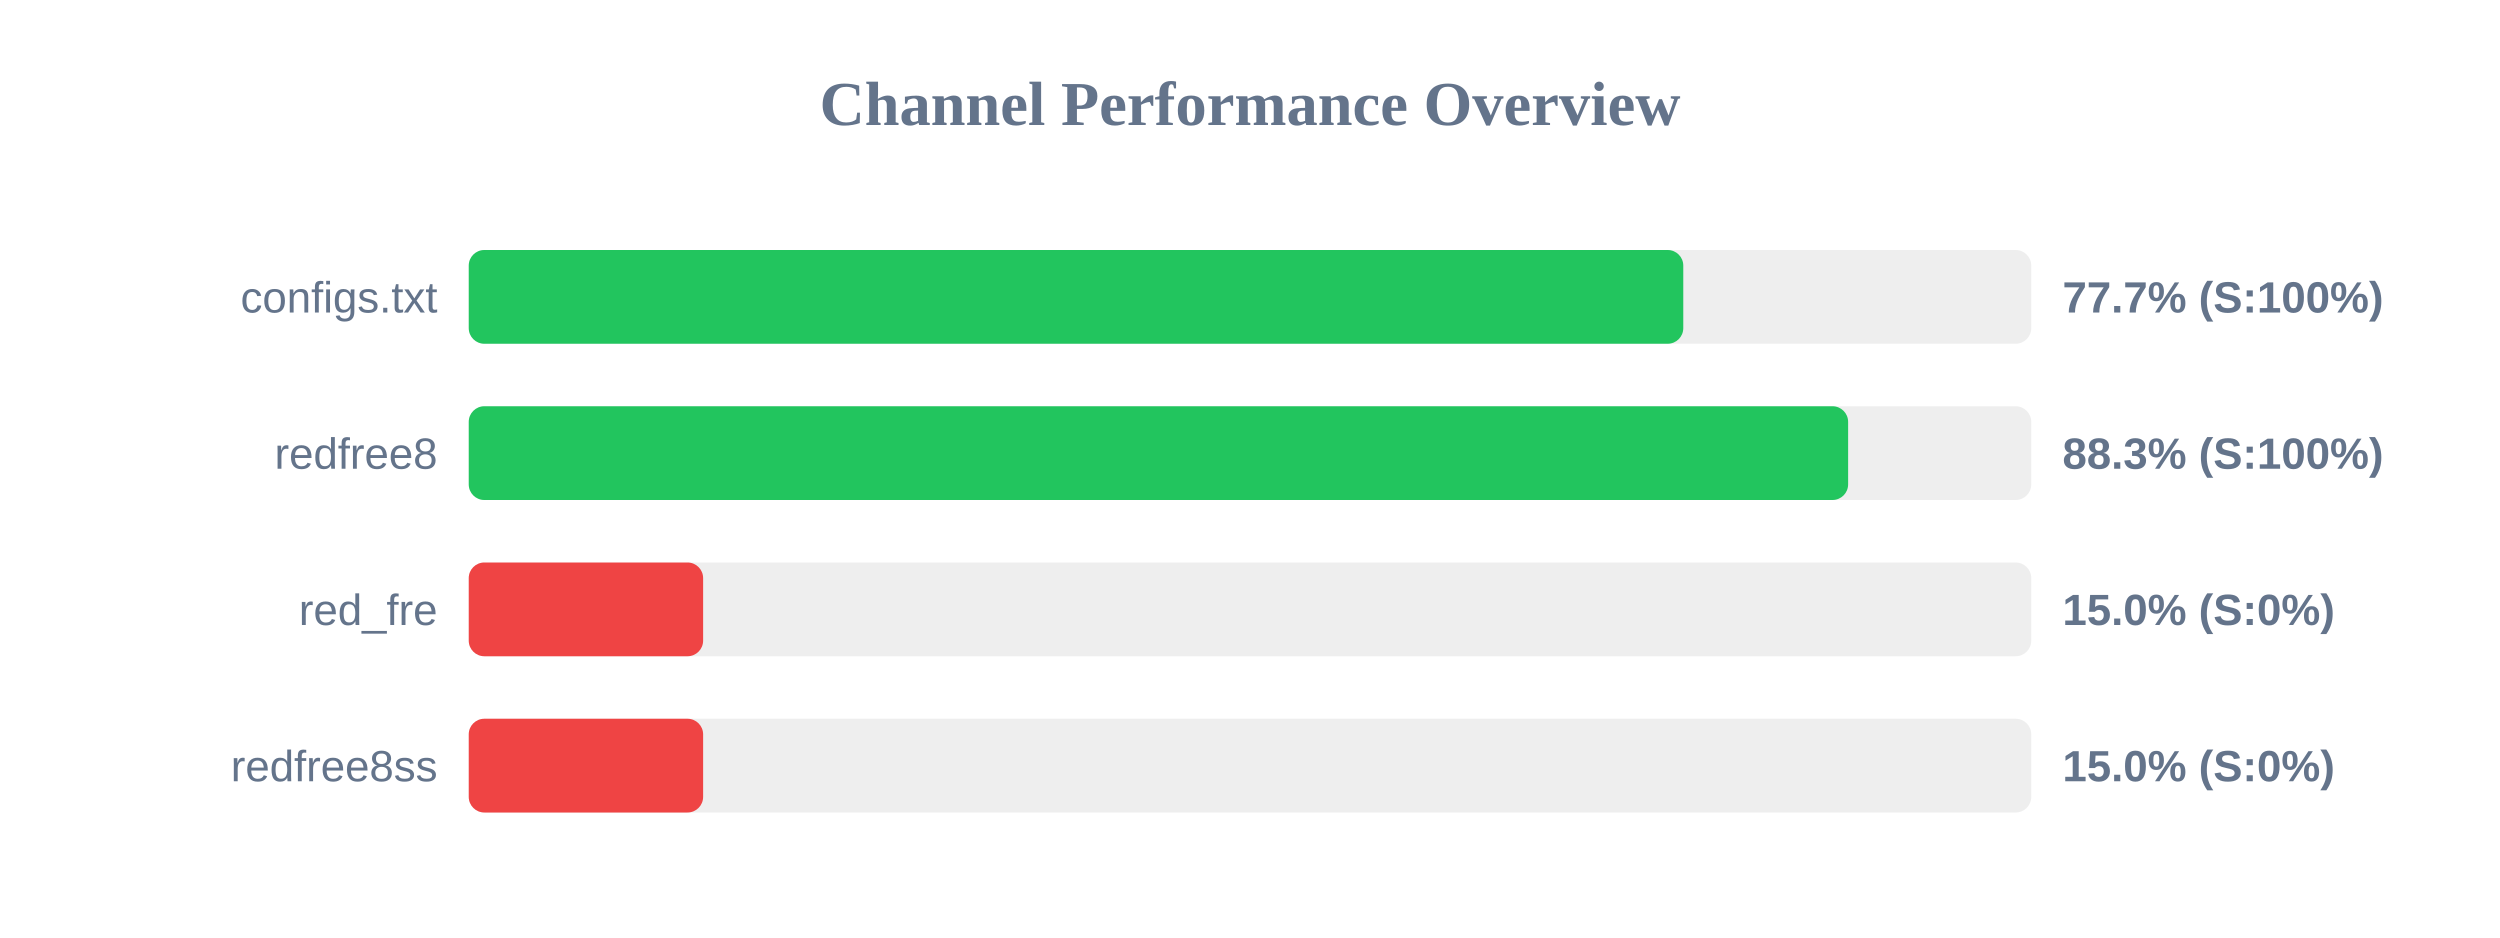
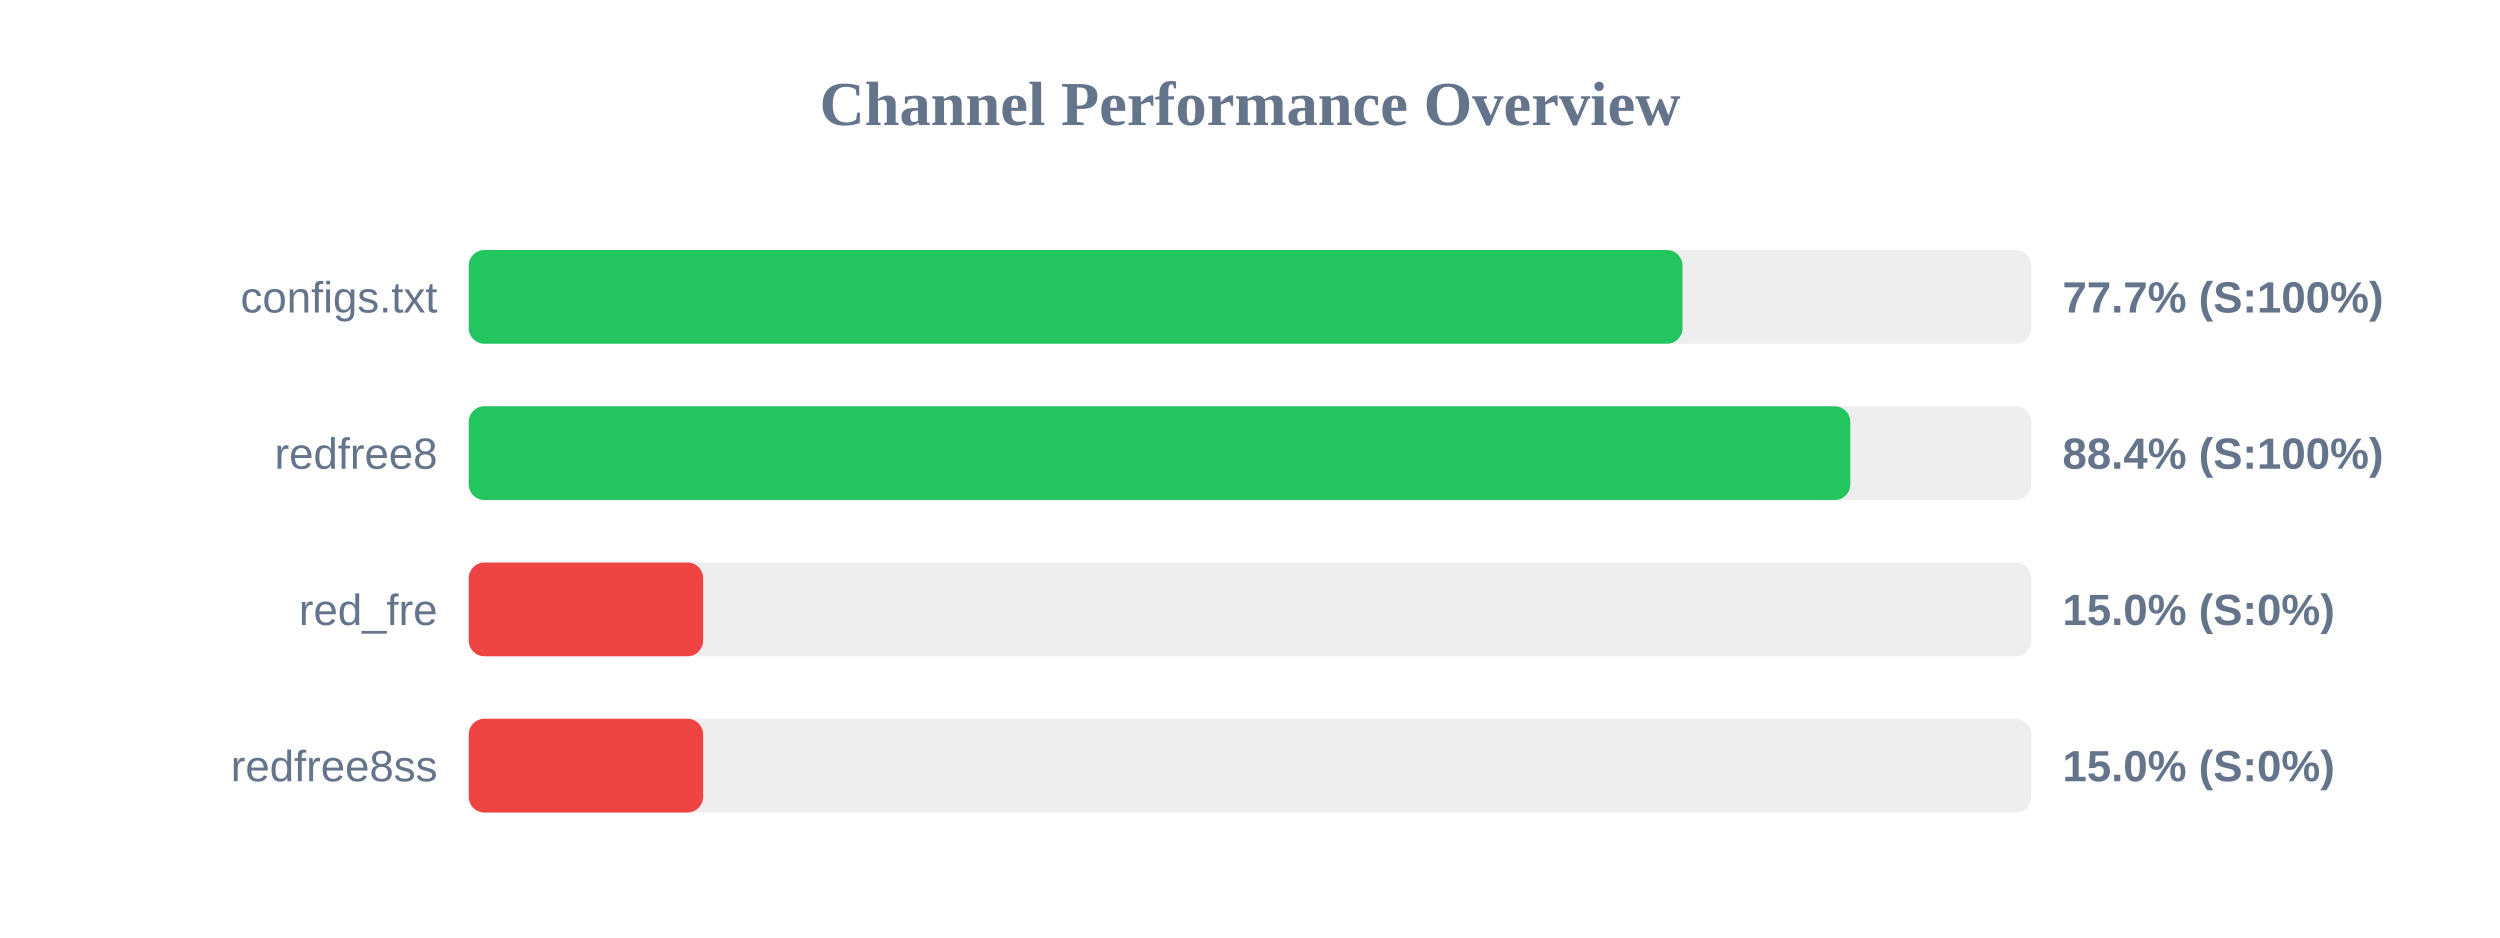
<svg xmlns="http://www.w3.org/2000/svg" width="800" height="300" version="1.1">
  <style>
        .row { font: 14px Arial; fill: #64748b; }
        .score { font: bold 14px Arial; fill: #64748b; }
    </style>
  <text x="400" y="40" text-anchor="middle" font-size="20px" font-weight="bold" fill="#64748b">Channel Performance Overview</text>
  <rect x="150" y="80" width="500" height="30" fill="#eee" rx="5" />
-   <rect x="150" y="80" width="388.65" height="30" fill="#22c55e" rx="5" />
+   <rect x="150" y="80" width="388.4" height="30" fill="#22c55e" rx="5" />
  <text x="140" y="100" text-anchor="end" class="row">configs.txt</text>
  <text x="660" y="100" text-anchor="start" class="score">77.7% (S:100%)</text>
  <rect x="150" y="130" width="500" height="30" fill="#eee" rx="5" />
-   <rect x="150" y="130" width="441.4" height="30" fill="#22c55e" rx="5" />
+   <rect x="150" y="130" width="442.1" height="30" fill="#22c55e" rx="5" />
  <text x="140" y="150" text-anchor="end" class="row">redfree8</text>
-   <text x="660" y="150" text-anchor="start" class="score">88.3% (S:100%)</text>
+   <text x="660" y="150" text-anchor="start" class="score">88.4% (S:100%)</text>
  <rect x="150" y="180" width="500" height="30" fill="#eee" rx="5" />
  <rect x="150" y="180" width="75.0" height="30" fill="#ef4444" rx="5" />
  <text x="140" y="200" text-anchor="end" class="row">red_fre</text>
  <text x="660" y="200" text-anchor="start" class="score">15.0% (S:0%)</text>
  <rect x="150" y="230" width="500" height="30" fill="#eee" rx="5" />
  <rect x="150" y="230" width="75.0" height="30" fill="#ef4444" rx="5" />
  <text x="140" y="250" text-anchor="end" class="row">redfree8ss</text>
  <text x="660" y="250" text-anchor="start" class="score">15.0% (S:0%)</text>
</svg>
